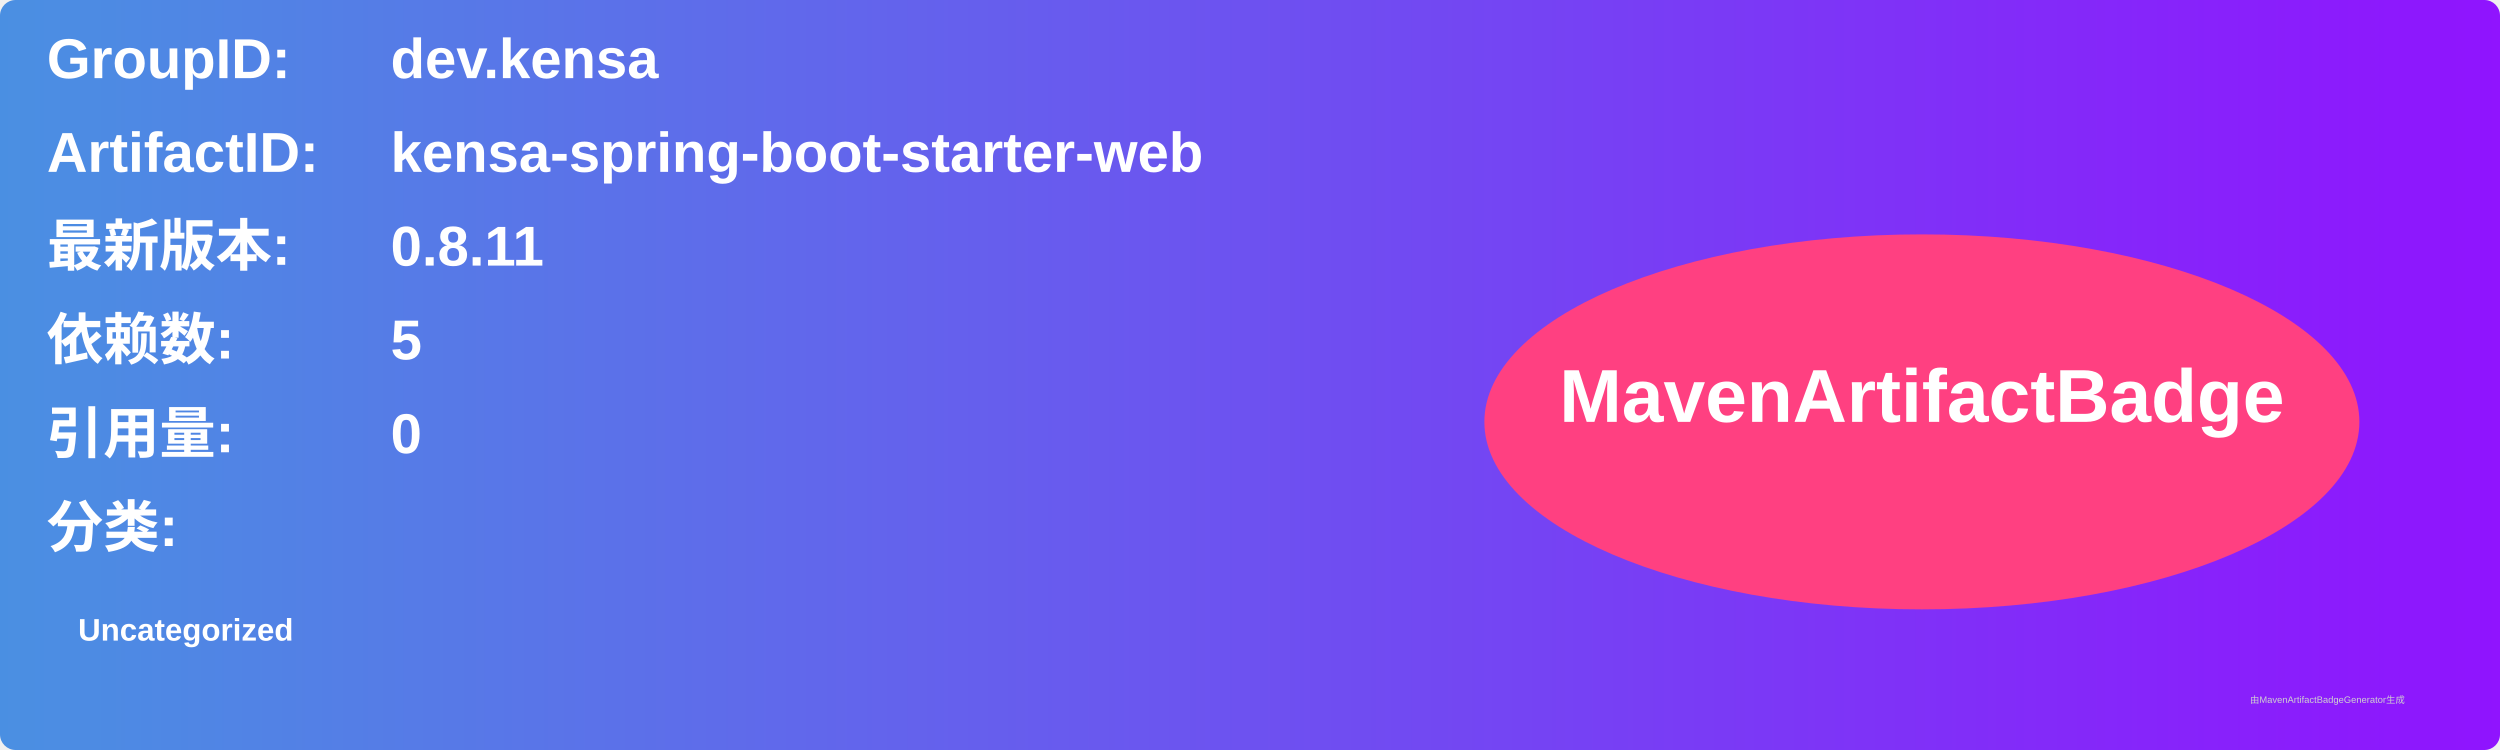
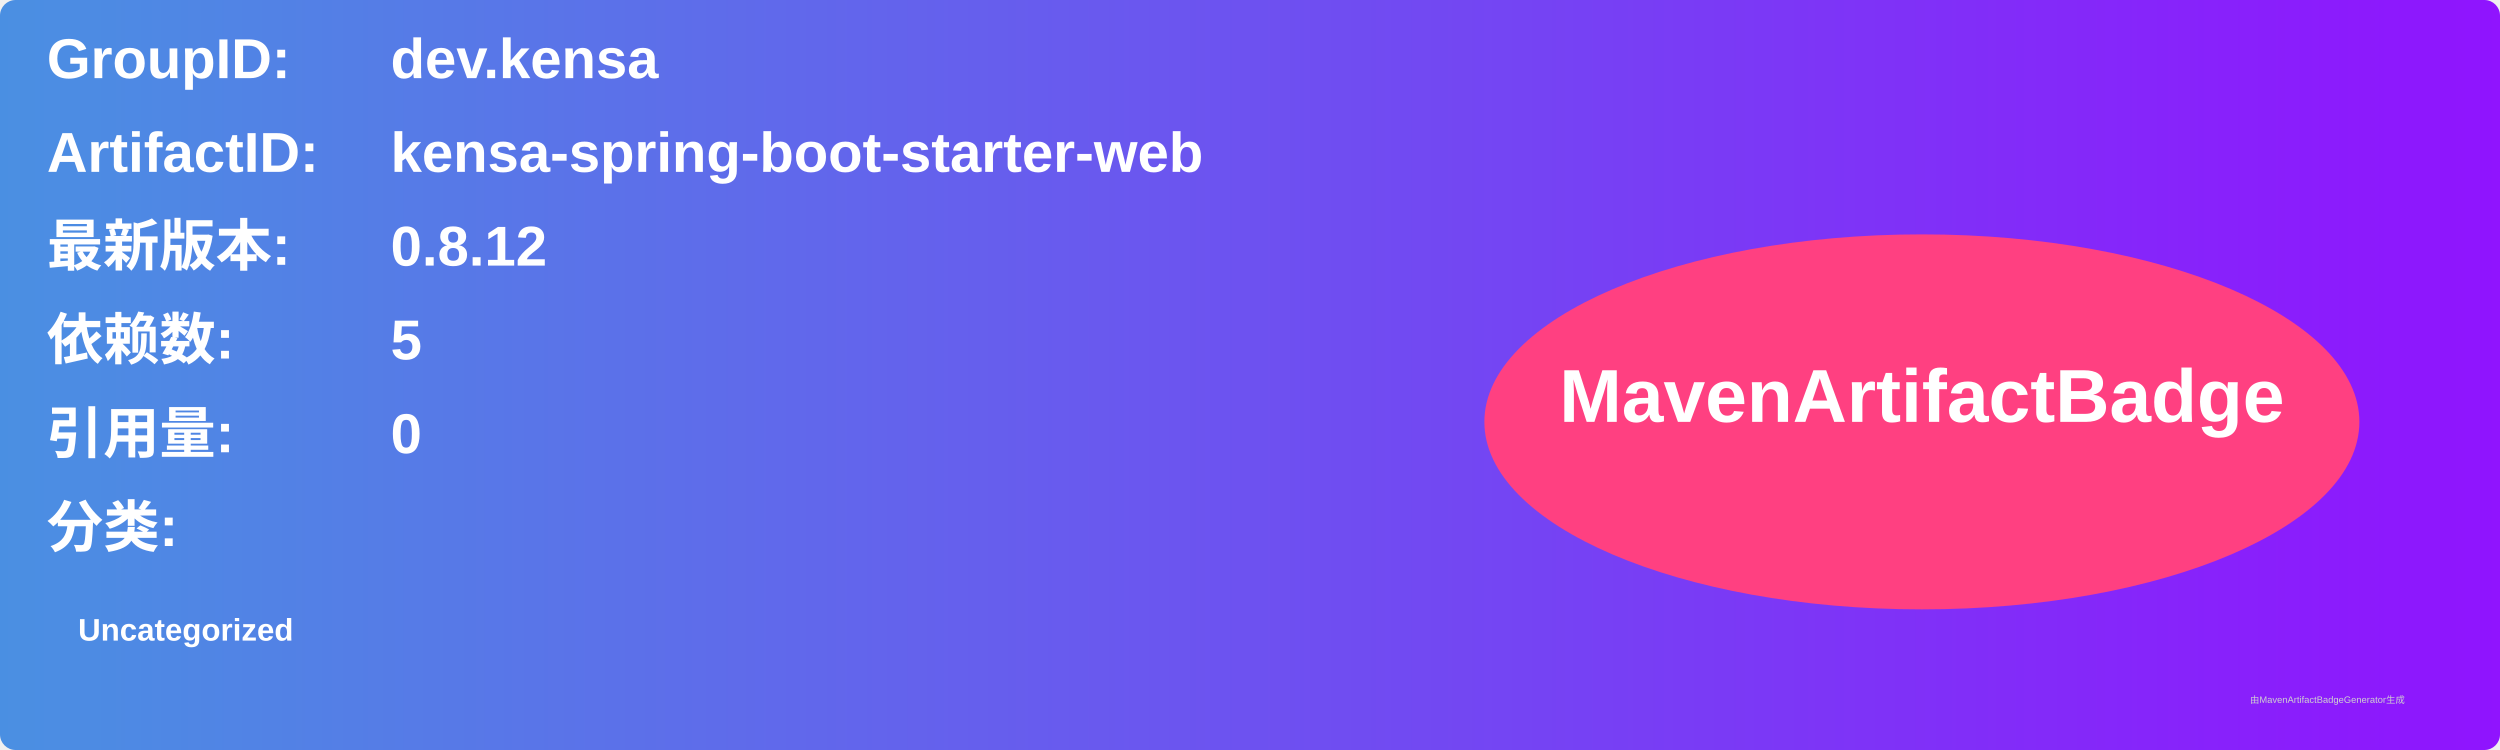
<svg xmlns="http://www.w3.org/2000/svg" width="800" height="240" viewBox="0 0 800 240">
  <linearGradient id="grad" x1="0%" y1="0%" x2="100%" y2="0%">
    <stop offset="0%" stop-color="#4a90e2" />
    <stop offset="100%" stop-color="#9013fe" />
  </linearGradient>
  <rect width="100%" height="100%" rx="5" ry="5" fill="url(#grad)" />
  <g transform="translate(15, 15)">
    <text x="0" y="10" font-family="Arial" font-size="18" fill="white" font-weight="bold" width="260">GroupID:</text>
    <text x="110" y="10" font-family="Arial" font-size="18" fill="white" font-weight="bold" width="460">dev.kensa</text>
    <text x="0" y="40" font-family="Arial" font-size="18" fill="white" font-weight="bold" width="260">ArtifactID:</text>
    <text x="110" y="40" font-family="Arial" font-size="18" fill="white" font-weight="bold" width="460">kensa-spring-boot-starter-web</text>
    <text x="0" y="70" font-family="Arial" font-size="18" fill="white" font-weight="bold">最新版本:</text>
    <text x="110" y="70" font-family="Arial" font-size="18" fill="white" font-weight="bold">
-       <tspan font-weight="bold">0.8.11</tspan>
+       <tspan font-weight="bold">0.8.12</tspan>
    </text>
    <text x="0" y="100" font-family="Arial" font-size="18" fill="white" font-weight="bold">依赖数: </text>
    <text x="110" y="100" font-family="Arial" font-size="18" fill="white">
      <tspan font-weight="bold">5</tspan>
    </text>
    <text x="0" y="130" font-family="Arial" font-size="18" fill="white" font-weight="bold">引用量: </text>
    <text x="110" y="130" font-family="Arial" font-size="18" fill="white">
      <tspan font-weight="bold">0</tspan>
    </text>
    <text x="0" y="160" font-family="Arial" font-size="18" fill="white" font-weight="bold">分类:</text>
    <text x="10" y="190" font-family="Arial" font-size="10" fill="white">
      <tspan font-weight="bold">Uncategorized</tspan>
    </text>
    <ellipse cx="600" cy="120" rx="140" ry="60" fill="#ff4081" />
    <text x="600" y="120" text-anchor="middle" font-family="Arial" font-size="24" fill="white" font-weight="bold">MavenArtifactBadge</text>
  </g>
  <text x="720" y="225" font-family="Arial" font-size="3" fill="#d0d0d0">由MavenArtifactBadgeGenerator生成</text>
</svg>
